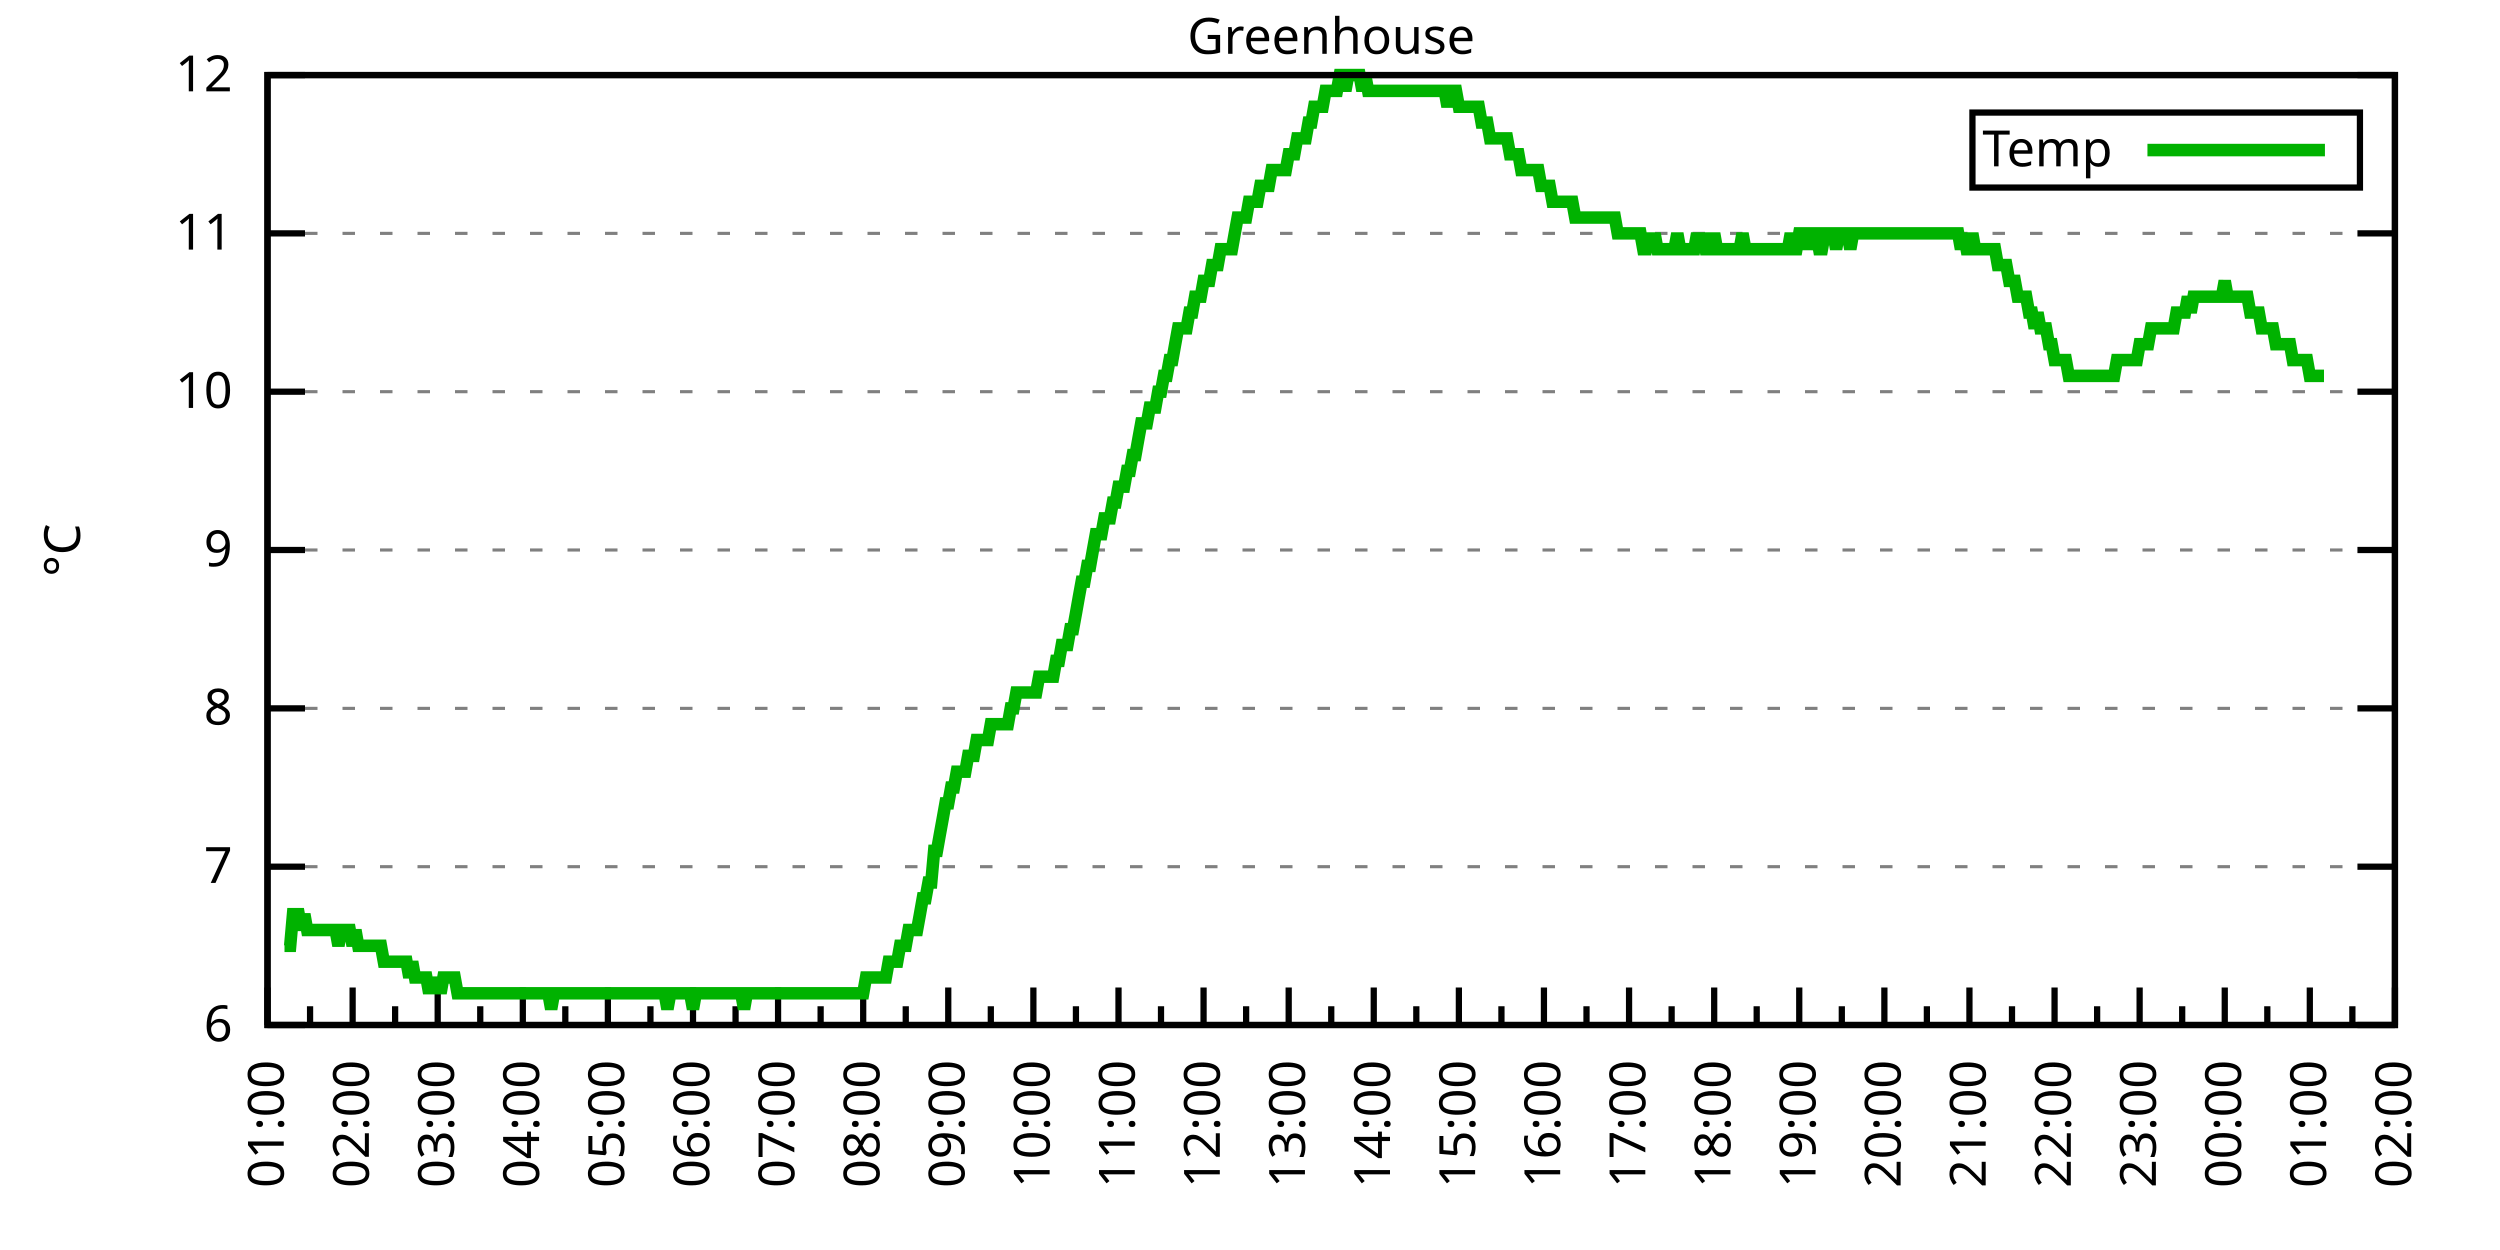
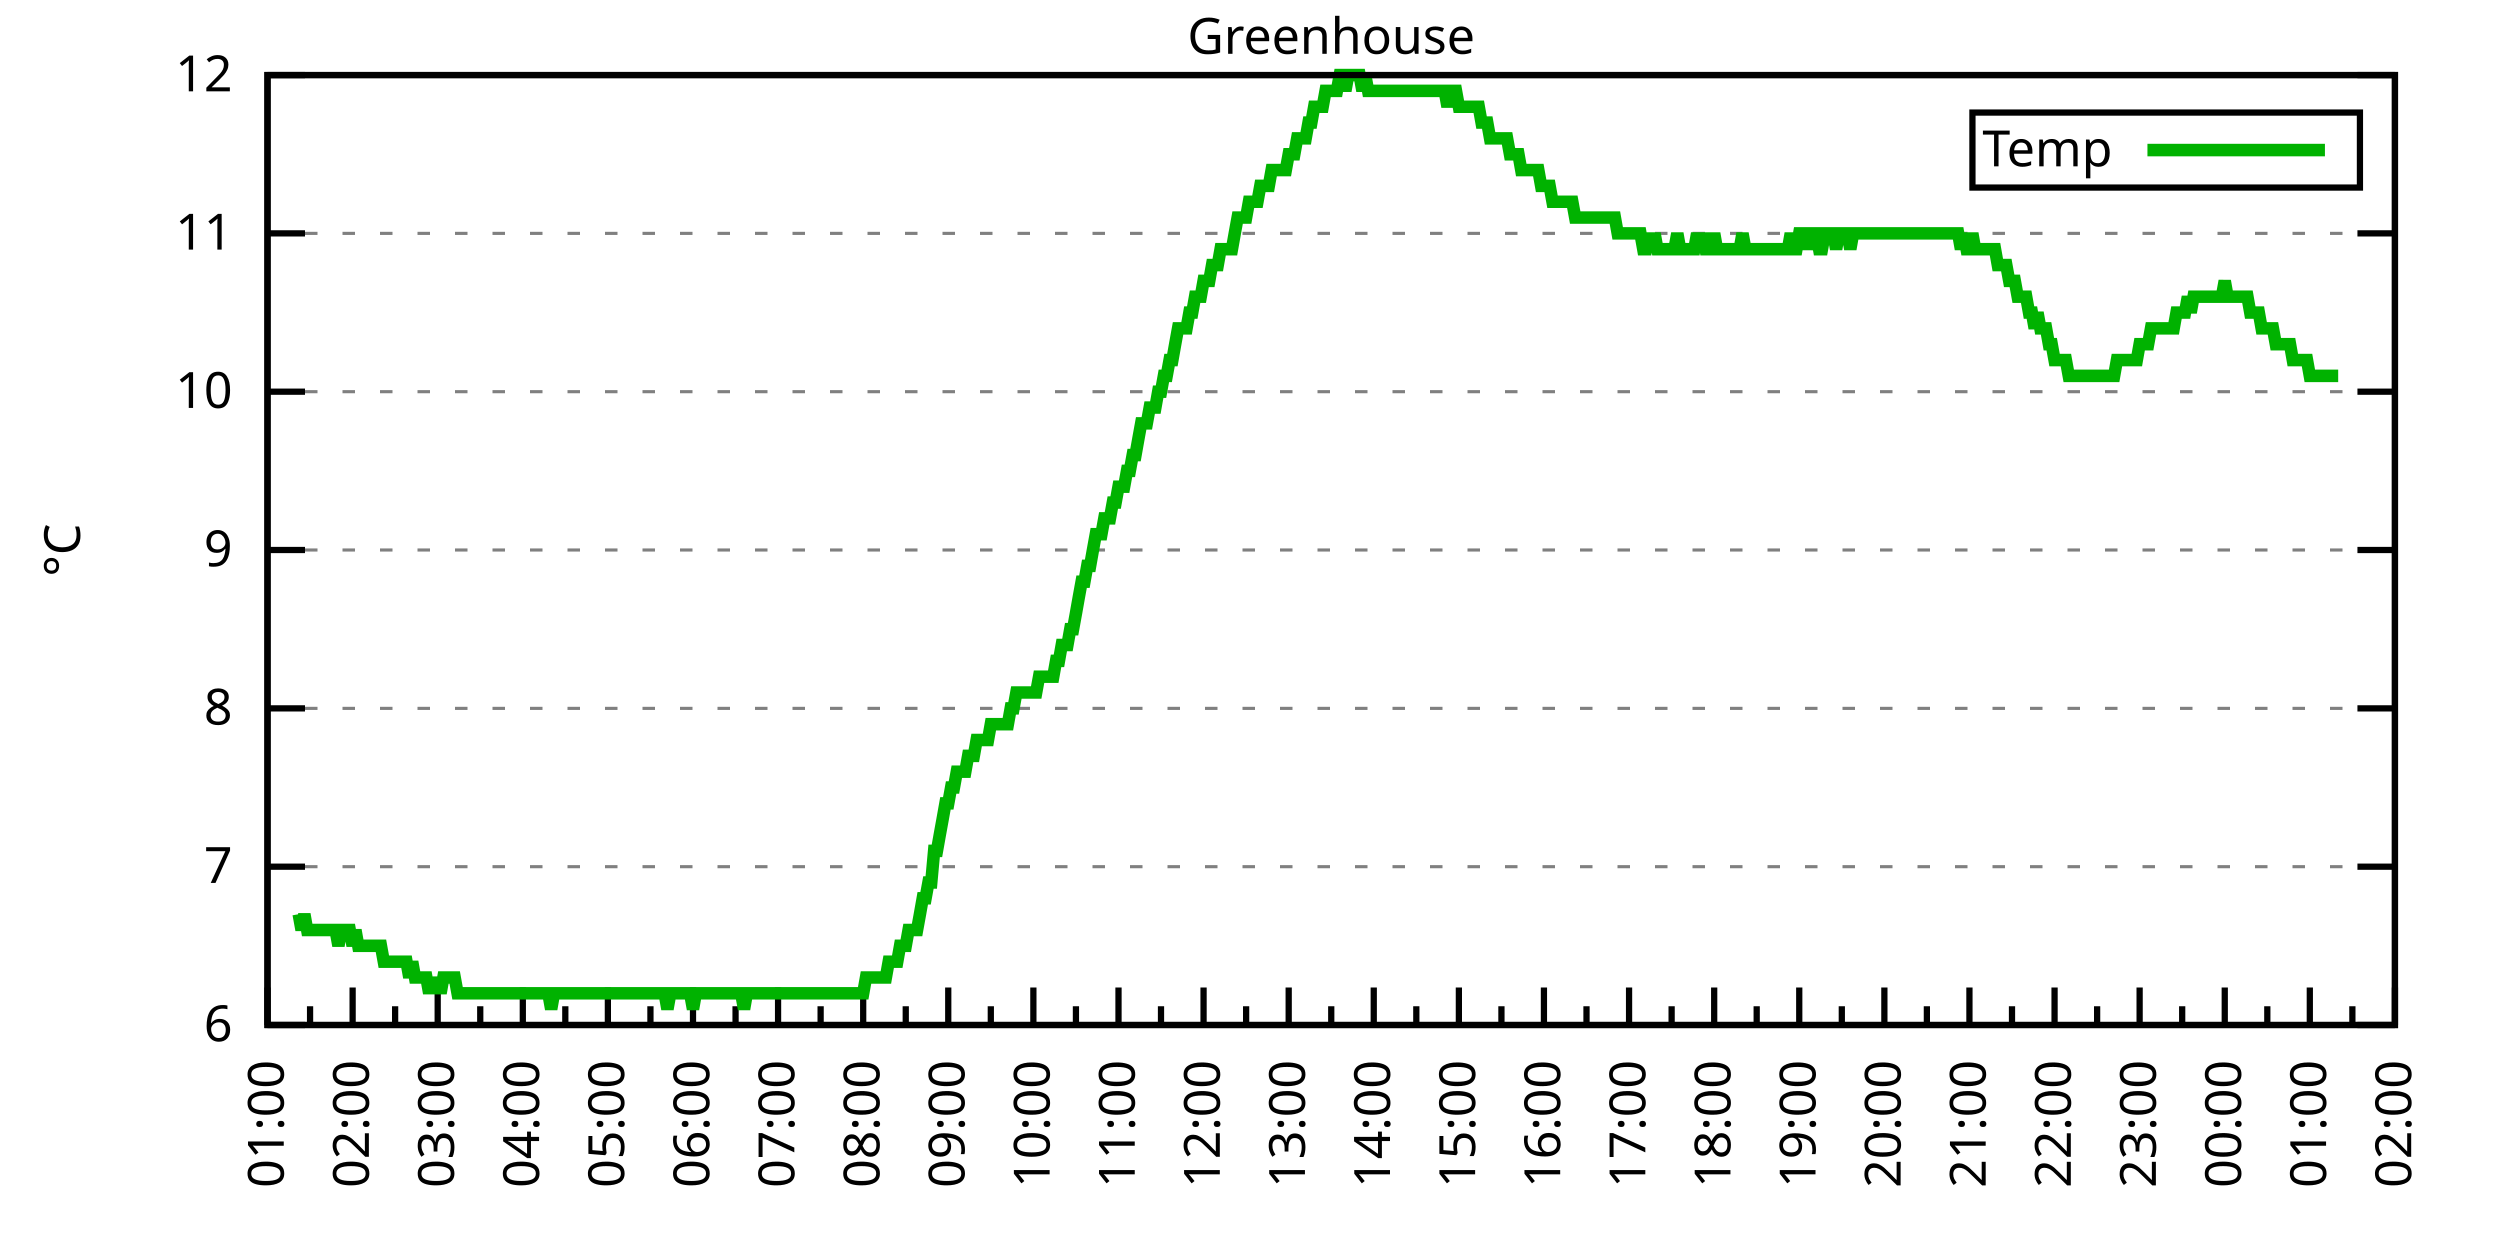
<svg xmlns="http://www.w3.org/2000/svg" xmlns:xlink="http://www.w3.org/1999/xlink" width="400" height="200" viewBox="0 0 400 200">
  <g id="gnuplot_canvas">
    <rect x="0" y="0" width="400" height="200" fill="none" />
    <defs>
      <circle id="gpDot" r="0.5" stroke-width="0.5" stroke="currentColor" />
      <path id="gpPt0" stroke-width="0.333" stroke="currentColor" d="M-1,0 h2 M0,-1 v2" />
      <path id="gpPt1" stroke-width="0.333" stroke="currentColor" d="M-1,-1 L1,1 M1,-1 L-1,1" />
      <path id="gpPt2" stroke-width="0.333" stroke="currentColor" d="M-1,0 L1,0 M0,-1 L0,1 M-1,-1 L1,1 M-1,1 L1,-1" />
      <rect id="gpPt3" stroke-width="0.333" stroke="currentColor" x="-1" y="-1" width="2" height="2" />
      <rect id="gpPt4" stroke-width="0.333" stroke="currentColor" fill="currentColor" x="-1" y="-1" width="2" height="2" />
      <circle id="gpPt5" stroke-width="0.333" stroke="currentColor" cx="0" cy="0" r="1" />
      <use xlink:href="#gpPt5" id="gpPt6" fill="currentColor" stroke="none" />
      <path id="gpPt7" stroke-width="0.333" stroke="currentColor" d="M0,-1.33 L-1.33,0.67 L1.33,0.67 z" />
      <use xlink:href="#gpPt7" id="gpPt8" fill="currentColor" stroke="none" />
      <use xlink:href="#gpPt7" id="gpPt9" stroke="currentColor" transform="rotate(180)" />
      <use xlink:href="#gpPt9" id="gpPt10" fill="currentColor" stroke="none" />
      <use xlink:href="#gpPt3" id="gpPt11" stroke="currentColor" transform="rotate(45)" />
      <use xlink:href="#gpPt11" id="gpPt12" fill="currentColor" stroke="none" />
      <path id="gpPt13" stroke-width="0.333" stroke="currentColor" d="M0,1.330 L1.265,0.411 L0.782,-1.067 L-0.782,-1.076 L-1.265,0.411 z" />
      <use xlink:href="#gpPt13" id="gpPt14" fill="currentColor" stroke="none" />
      <filter id="textbox" filterUnits="objectBoundingBox" x="0" y="0" height="1" width="1">
        <feFlood flood-color="white" flood-opacity="1" result="bgnd" />
        <feComposite in="SourceGraphic" in2="bgnd" operator="atop" />
      </filter>
      <filter id="greybox" filterUnits="objectBoundingBox" x="0" y="0" height="1" width="1">
        <feFlood flood-color="lightgrey" flood-opacity="1" result="grey" />
        <feComposite in="SourceGraphic" in2="grey" operator="atop" />
      </filter>
    </defs>
    <g fill="none" color="white" stroke="currentColor" stroke-width="1.00" stroke-linecap="butt" stroke-linejoin="miter">
</g>
    <g fill="none" color="black" stroke="currentColor" stroke-width="1.00" stroke-linecap="butt" stroke-linejoin="miter">
      <g stroke="none" shape-rendering="crispEdges">
        <polygon fill="rgb(255, 255, 255)" points="42.80,164.00 383.18,164.00 383.18,12.02 42.80,12.02 " />
      </g>
    </g>
    <g fill="none" color="black" stroke="currentColor" stroke-width="1.00" stroke-linecap="butt" stroke-linejoin="miter">
</g>
    <g fill="none" color="black" stroke="black" stroke-width="0.50" stroke-linecap="butt" stroke-linejoin="miter">
</g>
    <g fill="none" color="gray" stroke="currentColor" stroke-width="0.50" stroke-linecap="butt" stroke-linejoin="miter">
      <path stroke="gray" stroke-dasharray="2,4" class="gridline" d="M42.80,164.00 L383.19,164.00  " />
    </g>
    <g fill="none" color="gray" stroke="gray" stroke-width="1.00" stroke-linecap="butt" stroke-linejoin="miter">
</g>
    <g fill="none" color="black" stroke="currentColor" stroke-width="1.00" stroke-linecap="butt" stroke-linejoin="miter">
      <path stroke="black" d="M42.80,164.00 L48.80,164.00 M383.19,164.00 L377.19,164.00  " />
      <g transform="translate(37.20,166.60)" stroke="none" fill="black" font-family="Sans" font-size="8.00" text-anchor="end">
        <text>
          <tspan font-family="Sans"> 6</tspan>
        </text>
      </g>
    </g>
    <g fill="none" color="black" stroke="currentColor" stroke-width="1.00" stroke-linecap="butt" stroke-linejoin="miter">
</g>
    <g fill="none" color="black" stroke="black" stroke-width="0.50" stroke-linecap="butt" stroke-linejoin="miter">
</g>
    <g fill="none" color="gray" stroke="currentColor" stroke-width="0.50" stroke-linecap="butt" stroke-linejoin="miter">
      <path stroke="gray" stroke-dasharray="2,4" class="gridline" d="M42.80,138.67 L383.19,138.67  " />
    </g>
    <g fill="none" color="gray" stroke="gray" stroke-width="1.00" stroke-linecap="butt" stroke-linejoin="miter">
</g>
    <g fill="none" color="black" stroke="currentColor" stroke-width="1.00" stroke-linecap="butt" stroke-linejoin="miter">
      <path stroke="black" d="M42.80,138.67 L48.80,138.67 M383.19,138.67 L377.19,138.67  " />
      <g transform="translate(37.20,141.27)" stroke="none" fill="black" font-family="Sans" font-size="8.00" text-anchor="end">
        <text>
          <tspan font-family="Sans"> 7</tspan>
        </text>
      </g>
    </g>
    <g fill="none" color="black" stroke="currentColor" stroke-width="1.00" stroke-linecap="butt" stroke-linejoin="miter">
</g>
    <g fill="none" color="black" stroke="black" stroke-width="0.50" stroke-linecap="butt" stroke-linejoin="miter">
</g>
    <g fill="none" color="gray" stroke="currentColor" stroke-width="0.50" stroke-linecap="butt" stroke-linejoin="miter">
      <path stroke="gray" stroke-dasharray="2,4" class="gridline" d="M42.80,113.34 L383.19,113.34  " />
    </g>
    <g fill="none" color="gray" stroke="gray" stroke-width="1.00" stroke-linecap="butt" stroke-linejoin="miter">
</g>
    <g fill="none" color="black" stroke="currentColor" stroke-width="1.00" stroke-linecap="butt" stroke-linejoin="miter">
      <path stroke="black" d="M42.80,113.34 L48.80,113.34 M383.19,113.34 L377.19,113.34  " />
      <g transform="translate(37.20,115.94)" stroke="none" fill="black" font-family="Sans" font-size="8.00" text-anchor="end">
        <text>
          <tspan font-family="Sans"> 8</tspan>
        </text>
      </g>
    </g>
    <g fill="none" color="black" stroke="currentColor" stroke-width="1.00" stroke-linecap="butt" stroke-linejoin="miter">
</g>
    <g fill="none" color="black" stroke="black" stroke-width="0.50" stroke-linecap="butt" stroke-linejoin="miter">
</g>
    <g fill="none" color="gray" stroke="currentColor" stroke-width="0.50" stroke-linecap="butt" stroke-linejoin="miter">
      <path stroke="gray" stroke-dasharray="2,4" class="gridline" d="M42.80,88.00 L383.19,88.00  " />
    </g>
    <g fill="none" color="gray" stroke="gray" stroke-width="1.00" stroke-linecap="butt" stroke-linejoin="miter">
</g>
    <g fill="none" color="black" stroke="currentColor" stroke-width="1.00" stroke-linecap="butt" stroke-linejoin="miter">
      <path stroke="black" d="M42.80,88.00 L48.80,88.00 M383.19,88.00 L377.19,88.00  " />
      <g transform="translate(37.20,90.60)" stroke="none" fill="black" font-family="Sans" font-size="8.00" text-anchor="end">
        <text>
          <tspan font-family="Sans"> 9</tspan>
        </text>
      </g>
    </g>
    <g fill="none" color="black" stroke="currentColor" stroke-width="1.00" stroke-linecap="butt" stroke-linejoin="miter">
</g>
    <g fill="none" color="black" stroke="black" stroke-width="0.50" stroke-linecap="butt" stroke-linejoin="miter">
</g>
    <g fill="none" color="gray" stroke="currentColor" stroke-width="0.50" stroke-linecap="butt" stroke-linejoin="miter">
      <path stroke="gray" stroke-dasharray="2,4" class="gridline" d="M42.80,62.67 L383.19,62.67  " />
    </g>
    <g fill="none" color="gray" stroke="gray" stroke-width="1.00" stroke-linecap="butt" stroke-linejoin="miter">
</g>
    <g fill="none" color="black" stroke="currentColor" stroke-width="1.00" stroke-linecap="butt" stroke-linejoin="miter">
      <path stroke="black" d="M42.80,62.67 L48.80,62.67 M383.19,62.67 L377.19,62.67  " />
      <g transform="translate(37.20,65.27)" stroke="none" fill="black" font-family="Sans" font-size="8.00" text-anchor="end">
        <text>
          <tspan font-family="Sans"> 10</tspan>
        </text>
      </g>
    </g>
    <g fill="none" color="black" stroke="currentColor" stroke-width="1.00" stroke-linecap="butt" stroke-linejoin="miter">
</g>
    <g fill="none" color="black" stroke="black" stroke-width="0.50" stroke-linecap="butt" stroke-linejoin="miter">
</g>
    <g fill="none" color="gray" stroke="currentColor" stroke-width="0.50" stroke-linecap="butt" stroke-linejoin="miter">
      <path stroke="gray" stroke-dasharray="2,4" class="gridline" d="M42.80,37.34 L383.19,37.34  " />
    </g>
    <g fill="none" color="gray" stroke="gray" stroke-width="1.00" stroke-linecap="butt" stroke-linejoin="miter">
</g>
    <g fill="none" color="black" stroke="currentColor" stroke-width="1.00" stroke-linecap="butt" stroke-linejoin="miter">
      <path stroke="black" d="M42.80,37.34 L48.80,37.34 M383.19,37.34 L377.19,37.34  " />
      <g transform="translate(37.20,39.94)" stroke="none" fill="black" font-family="Sans" font-size="8.00" text-anchor="end">
        <text>
          <tspan font-family="Sans"> 11</tspan>
        </text>
      </g>
    </g>
    <g fill="none" color="black" stroke="currentColor" stroke-width="1.00" stroke-linecap="butt" stroke-linejoin="miter">
</g>
    <g fill="none" color="black" stroke="black" stroke-width="0.50" stroke-linecap="butt" stroke-linejoin="miter">
</g>
    <g fill="none" color="gray" stroke="currentColor" stroke-width="0.50" stroke-linecap="butt" stroke-linejoin="miter">
      <path stroke="gray" stroke-dasharray="2,4" class="gridline" d="M42.80,12.01 L383.19,12.01  " />
    </g>
    <g fill="none" color="gray" stroke="gray" stroke-width="1.00" stroke-linecap="butt" stroke-linejoin="miter">
</g>
    <g fill="none" color="black" stroke="currentColor" stroke-width="1.00" stroke-linecap="butt" stroke-linejoin="miter">
      <path stroke="black" d="M42.80,12.01 L48.80,12.01 M383.19,12.01 L377.19,12.01  " />
      <g transform="translate(37.20,14.61)" stroke="none" fill="black" font-family="Sans" font-size="8.00" text-anchor="end">
        <text>
          <tspan font-family="Sans"> 12</tspan>
        </text>
      </g>
    </g>
    <g fill="none" color="black" stroke="currentColor" stroke-width="1.00" stroke-linecap="butt" stroke-linejoin="miter">
      <path stroke="black" d="M42.80,164.00 L42.80,158.00  " />
      <g transform="translate(45.40,169.60) rotate(270)" stroke="none" fill="black" font-family="Sans" font-size="8.00" text-anchor="end">
        <text>
          <tspan font-family="Sans">01:00</tspan>
        </text>
      </g>
    </g>
    <g fill="none" color="black" stroke="currentColor" stroke-width="1.00" stroke-linecap="butt" stroke-linejoin="miter">
      <path stroke="black" d="M49.61,164.00 L49.61,161.00 M56.42,164.00 L56.42,158.00  " />
      <g transform="translate(59.02,169.60) rotate(270)" stroke="none" fill="black" font-family="Sans" font-size="8.00" text-anchor="end">
        <text>
          <tspan font-family="Sans">02:00</tspan>
        </text>
      </g>
    </g>
    <g fill="none" color="black" stroke="currentColor" stroke-width="1.00" stroke-linecap="butt" stroke-linejoin="miter">
      <path stroke="black" d="M63.22,164.00 L63.22,161.00 M70.03,164.00 L70.03,158.00  " />
      <g transform="translate(72.63,169.60) rotate(270)" stroke="none" fill="black" font-family="Sans" font-size="8.00" text-anchor="end">
        <text>
          <tspan font-family="Sans">03:00</tspan>
        </text>
      </g>
    </g>
    <g fill="none" color="black" stroke="currentColor" stroke-width="1.00" stroke-linecap="butt" stroke-linejoin="miter">
      <path stroke="black" d="M76.84,164.00 L76.84,161.00 M83.65,164.00 L83.65,158.00  " />
      <g transform="translate(86.25,169.60) rotate(270)" stroke="none" fill="black" font-family="Sans" font-size="8.00" text-anchor="end">
        <text>
          <tspan font-family="Sans">04:00</tspan>
        </text>
      </g>
    </g>
    <g fill="none" color="black" stroke="currentColor" stroke-width="1.00" stroke-linecap="butt" stroke-linejoin="miter">
      <path stroke="black" d="M90.45,164.00 L90.45,161.00 M97.26,164.00 L97.26,158.00  " />
      <g transform="translate(99.86,169.60) rotate(270)" stroke="none" fill="black" font-family="Sans" font-size="8.00" text-anchor="end">
        <text>
          <tspan font-family="Sans">05:00</tspan>
        </text>
      </g>
    </g>
    <g fill="none" color="black" stroke="currentColor" stroke-width="1.00" stroke-linecap="butt" stroke-linejoin="miter">
      <path stroke="black" d="M104.07,164.00 L104.07,161.00 M110.88,164.00 L110.88,158.00  " />
      <g transform="translate(113.48,169.60) rotate(270)" stroke="none" fill="black" font-family="Sans" font-size="8.00" text-anchor="end">
        <text>
          <tspan font-family="Sans">06:00</tspan>
        </text>
      </g>
    </g>
    <g fill="none" color="black" stroke="currentColor" stroke-width="1.00" stroke-linecap="butt" stroke-linejoin="miter">
      <path stroke="black" d="M117.69,164.00 L117.69,161.00 M124.49,164.00 L124.49,158.00  " />
      <g transform="translate(127.09,169.60) rotate(270)" stroke="none" fill="black" font-family="Sans" font-size="8.00" text-anchor="end">
        <text>
          <tspan font-family="Sans">07:00</tspan>
        </text>
      </g>
    </g>
    <g fill="none" color="black" stroke="currentColor" stroke-width="1.00" stroke-linecap="butt" stroke-linejoin="miter">
      <path stroke="black" d="M131.30,164.00 L131.30,161.00 M138.11,164.00 L138.11,158.00  " />
      <g transform="translate(140.71,169.60) rotate(270)" stroke="none" fill="black" font-family="Sans" font-size="8.00" text-anchor="end">
        <text>
          <tspan font-family="Sans">08:00</tspan>
        </text>
      </g>
    </g>
    <g fill="none" color="black" stroke="currentColor" stroke-width="1.00" stroke-linecap="butt" stroke-linejoin="miter">
      <path stroke="black" d="M144.92,164.00 L144.92,161.00 M151.72,164.00 L151.72,158.00  " />
      <g transform="translate(154.32,169.60) rotate(270)" stroke="none" fill="black" font-family="Sans" font-size="8.00" text-anchor="end">
        <text>
          <tspan font-family="Sans">09:00</tspan>
        </text>
      </g>
    </g>
    <g fill="none" color="black" stroke="currentColor" stroke-width="1.00" stroke-linecap="butt" stroke-linejoin="miter">
      <path stroke="black" d="M158.53,164.00 L158.53,161.00 M165.34,164.00 L165.34,158.00  " />
      <g transform="translate(167.94,169.60) rotate(270)" stroke="none" fill="black" font-family="Sans" font-size="8.00" text-anchor="end">
        <text>
          <tspan font-family="Sans">10:00</tspan>
        </text>
      </g>
    </g>
    <g fill="none" color="black" stroke="currentColor" stroke-width="1.00" stroke-linecap="butt" stroke-linejoin="miter">
      <path stroke="black" d="M172.15,164.00 L172.15,161.00 M178.96,164.00 L178.96,158.00  " />
      <g transform="translate(181.56,169.60) rotate(270)" stroke="none" fill="black" font-family="Sans" font-size="8.00" text-anchor="end">
        <text>
          <tspan font-family="Sans">11:00</tspan>
        </text>
      </g>
    </g>
    <g fill="none" color="black" stroke="currentColor" stroke-width="1.00" stroke-linecap="butt" stroke-linejoin="miter">
      <path stroke="black" d="M185.76,164.00 L185.76,161.00 M192.57,164.00 L192.57,158.00  " />
      <g transform="translate(195.17,169.60) rotate(270)" stroke="none" fill="black" font-family="Sans" font-size="8.00" text-anchor="end">
        <text>
          <tspan font-family="Sans">12:00</tspan>
        </text>
      </g>
    </g>
    <g fill="none" color="black" stroke="currentColor" stroke-width="1.00" stroke-linecap="butt" stroke-linejoin="miter">
      <path stroke="black" d="M199.38,164.00 L199.38,161.00 M206.19,164.00 L206.19,158.00  " />
      <g transform="translate(208.79,169.60) rotate(270)" stroke="none" fill="black" font-family="Sans" font-size="8.00" text-anchor="end">
        <text>
          <tspan font-family="Sans">13:00</tspan>
        </text>
      </g>
    </g>
    <g fill="none" color="black" stroke="currentColor" stroke-width="1.00" stroke-linecap="butt" stroke-linejoin="miter">
      <path stroke="black" d="M213.00,164.00 L213.00,161.00 M219.80,164.00 L219.80,158.00  " />
      <g transform="translate(222.40,169.60) rotate(270)" stroke="none" fill="black" font-family="Sans" font-size="8.00" text-anchor="end">
        <text>
          <tspan font-family="Sans">14:00</tspan>
        </text>
      </g>
    </g>
    <g fill="none" color="black" stroke="currentColor" stroke-width="1.00" stroke-linecap="butt" stroke-linejoin="miter">
      <path stroke="black" d="M226.61,164.00 L226.61,161.00 M233.42,164.00 L233.42,158.00  " />
      <g transform="translate(236.02,169.60) rotate(270)" stroke="none" fill="black" font-family="Sans" font-size="8.00" text-anchor="end">
        <text>
          <tspan font-family="Sans">15:00</tspan>
        </text>
      </g>
    </g>
    <g fill="none" color="black" stroke="currentColor" stroke-width="1.00" stroke-linecap="butt" stroke-linejoin="miter">
      <path stroke="black" d="M240.23,164.00 L240.23,161.00 M247.03,164.00 L247.03,158.00  " />
      <g transform="translate(249.63,169.60) rotate(270)" stroke="none" fill="black" font-family="Sans" font-size="8.00" text-anchor="end">
        <text>
          <tspan font-family="Sans">16:00</tspan>
        </text>
      </g>
    </g>
    <g fill="none" color="black" stroke="currentColor" stroke-width="1.00" stroke-linecap="butt" stroke-linejoin="miter">
      <path stroke="black" d="M253.84,164.00 L253.84,161.00 M260.65,164.00 L260.65,158.00  " />
      <g transform="translate(263.25,169.60) rotate(270)" stroke="none" fill="black" font-family="Sans" font-size="8.00" text-anchor="end">
        <text>
          <tspan font-family="Sans">17:00</tspan>
        </text>
      </g>
    </g>
    <g fill="none" color="black" stroke="currentColor" stroke-width="1.00" stroke-linecap="butt" stroke-linejoin="miter">
      <path stroke="black" d="M267.46,164.00 L267.46,161.00 M274.27,164.00 L274.27,158.00  " />
      <g transform="translate(276.87,169.60) rotate(270)" stroke="none" fill="black" font-family="Sans" font-size="8.00" text-anchor="end">
        <text>
          <tspan font-family="Sans">18:00</tspan>
        </text>
      </g>
    </g>
    <g fill="none" color="black" stroke="currentColor" stroke-width="1.00" stroke-linecap="butt" stroke-linejoin="miter">
      <path stroke="black" d="M281.07,164.00 L281.07,161.00 M287.88,164.00 L287.88,158.00  " />
      <g transform="translate(290.48,169.60) rotate(270)" stroke="none" fill="black" font-family="Sans" font-size="8.00" text-anchor="end">
        <text>
          <tspan font-family="Sans">19:00</tspan>
        </text>
      </g>
    </g>
    <g fill="none" color="black" stroke="currentColor" stroke-width="1.00" stroke-linecap="butt" stroke-linejoin="miter">
      <path stroke="black" d="M294.69,164.00 L294.69,161.00 M301.50,164.00 L301.50,158.00  " />
      <g transform="translate(304.10,169.60) rotate(270)" stroke="none" fill="black" font-family="Sans" font-size="8.00" text-anchor="end">
        <text>
          <tspan font-family="Sans">20:00</tspan>
        </text>
      </g>
    </g>
    <g fill="none" color="black" stroke="currentColor" stroke-width="1.00" stroke-linecap="butt" stroke-linejoin="miter">
      <path stroke="black" d="M308.30,164.00 L308.30,161.00 M315.11,164.00 L315.11,158.00  " />
      <g transform="translate(317.71,169.60) rotate(270)" stroke="none" fill="black" font-family="Sans" font-size="8.00" text-anchor="end">
        <text>
          <tspan font-family="Sans">21:00</tspan>
        </text>
      </g>
    </g>
    <g fill="none" color="black" stroke="currentColor" stroke-width="1.00" stroke-linecap="butt" stroke-linejoin="miter">
      <path stroke="black" d="M321.92,164.00 L321.92,161.00 M328.73,164.00 L328.73,158.00  " />
      <g transform="translate(331.33,169.60) rotate(270)" stroke="none" fill="black" font-family="Sans" font-size="8.00" text-anchor="end">
        <text>
          <tspan font-family="Sans">22:00</tspan>
        </text>
      </g>
    </g>
    <g fill="none" color="black" stroke="currentColor" stroke-width="1.00" stroke-linecap="butt" stroke-linejoin="miter">
      <path stroke="black" d="M335.54,164.00 L335.54,161.00 M342.34,164.00 L342.34,158.00  " />
      <g transform="translate(344.94,169.60) rotate(270)" stroke="none" fill="black" font-family="Sans" font-size="8.00" text-anchor="end">
        <text>
          <tspan font-family="Sans">23:00</tspan>
        </text>
      </g>
    </g>
    <g fill="none" color="black" stroke="currentColor" stroke-width="1.00" stroke-linecap="butt" stroke-linejoin="miter">
      <path stroke="black" d="M349.15,164.00 L349.15,161.00 M355.96,164.00 L355.96,158.00  " />
      <g transform="translate(358.56,169.60) rotate(270)" stroke="none" fill="black" font-family="Sans" font-size="8.00" text-anchor="end">
        <text>
          <tspan font-family="Sans">00:00</tspan>
        </text>
      </g>
    </g>
    <g fill="none" color="black" stroke="currentColor" stroke-width="1.00" stroke-linecap="butt" stroke-linejoin="miter">
      <path stroke="black" d="M362.77,164.00 L362.77,161.00 M369.57,164.00 L369.57,158.00  " />
      <g transform="translate(372.17,169.60) rotate(270)" stroke="none" fill="black" font-family="Sans" font-size="8.00" text-anchor="end">
        <text>
          <tspan font-family="Sans">01:00</tspan>
        </text>
      </g>
    </g>
    <g fill="none" color="black" stroke="currentColor" stroke-width="1.00" stroke-linecap="butt" stroke-linejoin="miter">
      <path stroke="black" d="M376.38,164.00 L376.38,161.00 M383.19,164.00 L383.19,158.00  " />
      <g transform="translate(385.79,169.60) rotate(270)" stroke="none" fill="black" font-family="Sans" font-size="8.00" text-anchor="end">
        <text>
          <tspan font-family="Sans">02:00</tspan>
        </text>
      </g>
    </g>
    <g fill="none" color="black" stroke="currentColor" stroke-width="1.00" stroke-linecap="butt" stroke-linejoin="miter">
</g>
    <g fill="none" color="black" stroke="currentColor" stroke-width="1.00" stroke-linecap="butt" stroke-linejoin="miter">
      <path stroke="black" d="M42.80,12.01 L42.80,164.00 L383.19,164.00 L383.19,12.01 L42.80,12.01 Z  " />
    </g>
    <g fill="none" color="black" stroke="currentColor" stroke-width="1.00" stroke-linecap="butt" stroke-linejoin="miter">
      <g transform="translate(12.80,88.01) rotate(270)" stroke="none" fill="black" font-family="Sans" font-size="8.00" text-anchor="middle">
        <text>
          <tspan font-family="Sans">°C</tspan>
        </text>
      </g>
    </g>
    <g fill="none" color="black" stroke="currentColor" stroke-width="1.00" stroke-linecap="butt" stroke-linejoin="miter">
</g>
    <g fill="none" color="black" stroke="currentColor" stroke-width="1.00" stroke-linecap="butt" stroke-linejoin="miter">
      <path stroke="black" d="M315.59,30.01 L315.59,18.01 L377.59,18.01 L377.59,30.01 L315.59,30.01 Z  " />
    </g>
    <g id="Greenhouse_plot_1">
      <g fill="none" color="white" stroke="black" stroke-width="2.00" stroke-linecap="butt" stroke-linejoin="miter">
</g>
      <g fill="none" color="black" stroke="currentColor" stroke-width="2.00" stroke-linecap="butt" stroke-linejoin="miter">
        <g transform="translate(337.99,26.61)" stroke="none" fill="black" font-family="Sans" font-size="8.00" text-anchor="end">
          <text>
            <tspan font-family="Sans">Temp</tspan>
          </text>
        </g>
      </g>
      <g fill="none" color="black" stroke="currentColor" stroke-width="2.00" stroke-linecap="butt" stroke-linejoin="miter">
-         <path stroke="rgb(  0, 178,   0)" d="M343.59,24.01 L371.99,24.01 M45.52,151.33 L45.98,151.33 L46.43,151.33 L46.88,146.27 L47.34,146.27 L47.79,146.27   L48.25,148.80 L48.70,146.27 L49.15,148.80 L49.61,148.80 L50.06,148.80 L50.52,148.80 L50.97,148.80 L51.42,148.80   L51.88,148.80 L52.33,148.80 L52.78,148.80 L53.24,148.80 L53.69,148.80 L54.15,151.33 L54.60,148.80 L55.05,148.80   L55.51,148.80 L55.96,148.80 L56.42,151.33 L56.87,148.80 L57.32,151.33 L57.78,151.33 L58.23,151.33 L58.68,151.33   L59.14,151.33 L59.59,151.33 L60.05,151.33 L60.50,151.33 L60.95,151.33 L61.41,153.87 L61.86,153.87 L62.32,153.87   L62.77,153.87 L63.22,153.87 L63.68,153.87 L64.13,153.87 L64.58,153.87 L65.04,153.87 L65.49,156.40 L65.95,153.87   L66.40,156.40 L66.85,156.40 L67.31,156.40 L67.76,156.40 L68.22,156.40 L68.67,158.93 L69.12,156.40 L69.58,158.93   L70.03,156.40 L70.49,158.93 L70.94,156.40 L71.39,156.40 L71.85,156.40 L72.30,156.40 L72.75,156.40 L73.21,158.93   L73.66,158.93 L74.12,158.93 L74.57,158.93 L75.02,158.93 L75.48,158.93 L75.93,158.93 L76.39,158.93 L76.84,158.93   L77.29,158.93 L77.75,158.93 L78.20,158.93 L78.65,158.93 L79.11,158.93 L79.56,158.93 L80.02,158.93 L80.47,158.93   L80.92,158.93 L81.38,158.93 L81.83,158.93 L82.29,158.93 L82.74,158.93 L83.19,158.93 L83.65,158.93 L84.10,158.93   L84.55,158.93 L85.01,158.93 L85.46,158.93 L85.92,158.93 L86.37,158.93 L86.82,158.93 L87.28,158.93 L87.73,158.93   L88.19,161.47 L88.64,158.93 L89.09,158.93 L89.55,158.93 L90.00,158.93 L90.45,158.93 L90.91,158.93 L91.36,158.93   L91.82,158.93 L92.27,158.93 L92.72,158.93 L93.18,158.93 L93.63,158.93 L94.09,158.93 L94.54,158.93 L94.99,158.93   L95.45,158.93 L95.90,158.93 L96.35,158.93 L96.81,158.93 L97.26,158.93 L97.72,158.93 L98.17,158.93 L98.62,158.93   L99.08,158.93 L99.53,158.93 L99.99,158.93 L100.44,158.93 L100.89,158.93 L101.35,158.93 L101.80,158.93 L102.25,158.93   L102.71,158.93 L103.16,158.93 L103.62,158.93 L104.07,158.93 L104.52,158.93 L104.98,158.93 L105.43,158.93 L105.89,158.93   L106.34,158.93 L106.79,161.47 L107.25,158.93 L107.70,158.93 L108.15,158.93 L108.61,158.93 L109.06,158.93 L109.52,158.93   L109.97,158.93 L110.42,158.93 L110.88,161.47 L111.33,158.93 L111.79,158.93 L112.24,158.93 L112.69,158.93 L113.15,158.93   L113.60,158.93 L114.05,158.93 L114.51,158.93 L114.96,158.93 L115.42,158.93 L115.87,158.93 L116.32,158.93 L116.78,158.93   L117.23,158.93 L117.69,158.93 L118.14,158.93 L118.59,158.93 L119.05,161.47 L119.50,158.93 L119.96,158.93 L120.41,158.93   L120.86,158.93 L121.32,158.93 L121.77,158.93 L122.22,158.93 L122.68,158.93 L123.13,158.93 L123.59,158.93 L124.04,158.93   L124.49,158.93 L124.95,158.93 L125.40,158.93 L125.86,158.93 L126.31,158.93 L126.76,158.93 L127.22,158.93 L127.67,158.93   L128.12,158.93 L128.58,158.93 L129.03,158.93 L129.49,158.93 L129.94,158.93 L130.39,158.93 L130.85,158.93 L131.30,158.93   L131.76,158.93 L132.21,158.93 L132.66,158.93 L133.12,158.93 L133.57,158.93 L134.02,158.93 L134.48,158.93 L134.93,158.93   L135.39,158.93 L135.84,158.93 L136.29,158.93 L136.75,158.93 L137.20,158.93 L137.66,158.93 L138.11,158.93 L138.56,156.40   L139.02,156.40 L139.47,156.40 L139.92,156.40 L140.38,156.40 L140.83,156.40 L141.29,156.40 L141.74,156.40 L142.19,153.87   L142.65,153.87 L143.10,153.87 L143.56,153.87 L144.01,151.33 L144.46,151.33 L144.92,151.33 L145.37,148.80 L145.82,148.80   L146.28,148.80 L146.73,148.80 L147.19,146.27 L147.64,143.73 L148.09,143.73 L148.55,141.20 L149.00,141.20 L149.46,136.14   L149.91,136.14 L150.36,133.60 L150.82,131.07 L151.27,128.54 L151.72,128.54 L152.18,126.00 L152.63,126.00 L153.09,123.47   L153.54,123.47 L153.99,123.47 L154.45,123.47 L154.90,120.94 L155.36,120.94 L155.81,120.94 L156.26,118.40 L156.72,118.40   L157.17,118.40 L157.62,118.40 L158.08,118.40 L158.53,115.87 L158.99,115.87 L159.44,115.87 L159.89,115.87 L160.35,115.87   L160.80,115.87 L161.26,115.87 L161.71,113.34 L162.16,113.34 L162.62,110.80 L163.07,110.80 L163.52,110.80 L163.98,110.80   L164.43,110.80 L164.89,110.80 L165.34,110.80 L165.79,110.80 L166.25,108.27 L166.70,108.27 L167.16,108.27 L167.61,108.27   L168.06,108.27 L168.52,108.27 L168.97,105.74 L169.43,105.74 L169.88,103.20 L170.33,103.20 L170.79,103.20 L171.24,100.67   L171.69,100.67 L172.15,98.14 L172.60,95.60 L173.06,93.07 L173.51,93.07 L173.96,90.54 L174.42,90.54 L174.87,88.00   L175.33,85.47 L175.78,85.47 L176.23,85.47 L176.69,82.94 L177.14,82.94 L177.59,82.94 L178.05,80.41 L178.50,80.41   L178.96,77.87 L179.41,77.87 L179.86,77.87 L180.32,75.34 L180.77,75.34 L181.23,72.81 L181.68,72.81 L182.13,70.27   L182.59,67.74 L183.04,67.74 L183.49,67.74 L183.95,65.21 L184.40,65.21 L184.86,65.21 L185.31,62.67 L185.76,62.67   L186.22,60.14 L186.67,60.14 L187.13,57.61 L187.58,57.61 L188.03,55.07 L188.49,52.54 L188.94,52.54 L189.39,52.54   L189.85,52.54 L190.30,50.01 L190.76,50.01 L191.21,47.47 L191.66,47.47 L192.12,47.47 L192.57,44.94 L193.03,44.94   L193.48,44.94 L193.93,42.41 L194.39,42.41 L194.84,42.41 L195.29,39.87 L195.75,39.87 L196.20,39.87 L196.66,39.87   L197.11,39.87 L197.56,37.34 L198.02,34.81 L198.47,34.81 L198.93,34.81 L199.38,34.81 L199.83,32.28 L200.29,32.28   L200.74,32.28 L201.19,32.28 L201.65,29.74 L202.10,29.74 L202.56,29.74 L203.01,29.74 L203.46,27.21 L203.92,27.21   L204.37,27.21 L204.83,27.21 L205.28,27.21 L205.73,27.21 L206.19,24.68 L206.64,24.68 L207.09,24.68 L207.55,22.14   L208.00,22.14 L208.46,22.14 L208.91,22.14 L209.36,19.61 L209.82,19.61 L210.27,17.08 L210.73,17.08 L211.18,17.08   L211.63,17.08 L212.09,14.54 L212.54,14.54 L213.00,14.54 L213.45,14.54 L213.90,14.54 L214.36,12.01 L214.81,12.01   L215.26,14.54 L215.72,12.01 L216.17,12.01 L216.63,12.01 L217.08,12.01 L217.53,12.01 L217.99,14.54 L218.44,12.01   L218.90,14.54 L219.35,14.54 L219.80,14.54 L220.26,14.54 L220.71,14.54 L221.16,14.54 L221.62,14.54 L222.07,14.54   L222.53,14.54 L222.98,14.54 L223.43,14.54 L223.89,14.54 L224.34,14.54 L224.80,14.54 L225.25,14.54 L225.70,14.54   L226.16,14.54 L226.61,14.54 L227.06,14.54 L227.52,14.54 L227.97,14.54 L228.43,14.54 L228.88,14.54 L229.33,14.54   L229.79,14.54 L230.24,14.54 L230.70,14.54 L231.15,14.54 L231.60,17.08 L232.06,14.54 L232.51,14.54 L232.96,14.54   L233.42,17.08 L233.87,17.08 L234.33,17.08 L234.78,17.08 L235.23,17.08 L235.69,17.08 L236.14,17.08 L236.60,17.08   L237.05,19.61 L237.50,19.61 L237.96,19.61 L238.41,22.14 L238.86,22.14 L239.32,22.14 L239.77,22.14 L240.23,22.14   L240.68,22.14 L241.13,22.14 L241.59,24.68 L242.04,24.68 L242.50,24.68 L242.95,24.68 L243.40,27.21 L243.86,27.21   L244.31,27.21 L244.76,27.21 L245.22,27.21 L245.67,27.21 L246.13,27.21 L246.58,29.74 L247.03,29.74 L247.49,29.74   L247.94,29.74 L248.40,32.28 L248.85,32.28 L249.30,32.28 L249.76,32.28 L250.21,32.28 L250.66,32.28 L251.12,32.28   L251.57,32.28 L252.03,34.81 L252.48,34.81 L252.93,34.81 L253.39,34.81 L253.84,34.81 L254.30,34.81 L254.75,34.81   L255.20,34.81 L255.66,34.81 L256.11,34.81 L256.56,34.81 L257.02,34.81 L257.47,34.81 L257.93,34.81 L258.38,34.81   L258.83,37.34 L259.29,37.34 L259.74,37.34 L260.20,37.34 L260.65,37.34 L261.10,37.34 L261.56,37.34 L262.01,37.34   L262.47,37.34 L262.92,39.87 L263.37,39.87 L263.83,37.34 L264.28,39.87 L264.73,37.34 L265.19,39.87 L265.64,39.87   L266.10,39.87 L266.55,39.87 L267.00,39.87 L267.46,39.87 L267.91,39.87 L268.37,37.34 L268.82,39.87 L269.27,39.87   L269.73,39.87 L270.18,39.87 L270.63,39.87 L271.09,39.87 L271.54,37.34 L272.00,39.87 L272.45,37.34 L272.90,39.87   L273.36,39.87 L273.81,39.87 L274.27,37.34 L274.72,39.87 L275.17,39.87 L275.63,39.87 L276.08,39.87 L276.53,39.87   L276.99,39.87 L277.44,39.87 L277.90,39.87 L278.35,39.87 L278.80,37.34 L279.26,39.87 L279.71,39.87 L280.17,39.87   L280.62,39.87 L281.07,39.87 L281.53,39.87 L281.98,39.87 L282.43,39.87 L282.89,39.87 L283.34,39.87 L283.80,39.87   L284.25,39.87 L284.70,39.87 L285.16,39.87 L285.61,39.87 L286.07,39.87 L286.52,37.34 L286.97,39.87 L287.43,39.87   L287.88,37.34 L288.33,37.34 L288.79,37.34 L289.24,39.87 L289.70,37.34 L290.15,37.34 L290.60,37.34 L291.06,39.87   L291.51,39.87 L291.97,37.34 L292.42,37.34 L292.87,37.34 L293.33,37.34 L293.78,39.87 L294.23,37.34 L294.69,37.34   L295.14,37.34 L295.60,37.34 L296.05,39.87 L296.50,37.34 L296.96,37.34 L297.41,37.34 L297.87,37.34 L298.32,37.34   L298.77,37.34 L299.23,37.34 L299.68,37.34 L300.13,37.34 L300.59,37.34 L301.04,37.34 L301.50,37.34 L301.95,37.34   L302.40,37.34 L302.86,37.34 L303.31,37.34 L303.77,37.34 L304.22,37.34 L304.67,37.34 L305.13,37.34 L305.58,37.34   L306.03,37.34 L306.49,37.34 L306.94,37.34 L307.40,37.34 L307.85,37.34 L308.30,37.34 L308.76,37.34 L309.21,37.34   L309.67,37.34 L310.12,37.34 L310.57,37.34 L311.03,37.34 L311.48,37.34 L311.94,37.34 L312.39,37.34 L312.84,37.34   L313.30,37.34 L313.75,39.87 L314.20,37.34 L314.66,39.87 L315.11,39.87 L315.57,37.34 L316.02,39.87 L316.47,39.87   L316.93,39.87 L317.38,39.87 L317.84,39.87 L318.29,39.87 L318.74,39.87 L319.20,39.87 L319.65,42.41 L320.10,42.41   L320.56,42.41 L321.01,42.41 L321.47,44.94 L321.92,44.94 L322.37,44.94 L322.83,47.47 L323.28,47.47 L323.74,47.47   L324.19,47.47 L324.64,50.01 L325.10,50.01 L325.55,52.54 L326.00,50.01 L326.46,52.54 L326.91,52.54 L327.37,52.54   L327.82,55.07 L328.27,55.07 L328.73,57.61 L329.18,57.61 L329.64,57.61 L330.09,57.61 L330.54,57.61 L331.00,60.14   L331.45,60.14 L331.90,60.14 L332.36,60.14 L332.81,60.14 L333.27,60.14 L333.72,60.14 L334.17,60.14 L334.63,60.14   L335.08,60.14 L335.54,60.14 L335.99,60.14 L336.44,60.14 L336.90,60.14 L337.35,60.14 L337.80,60.14 L338.26,60.14   L338.71,57.61 L339.17,57.61 L339.62,57.61 L340.07,57.61 L340.53,57.61 L340.98,57.61 L341.44,57.61 L341.89,57.61   L342.34,55.07 L342.80,55.07 L343.25,55.07 L343.70,55.07 L344.16,52.54 L344.61,52.54 L345.07,52.54 L345.52,52.54   L345.97,52.54 L346.43,52.54 L346.88,52.54 L347.34,52.54 L347.79,52.54 L348.24,50.01 L348.70,50.01 L349.15,50.01   L349.60,50.01 L350.06,47.47 L350.51,50.01 L350.97,47.47 L351.42,47.47 L351.87,47.47 L352.33,47.47 L352.78,47.47   L353.24,47.47 L353.69,47.47 L354.14,47.47 L354.60,47.47 L355.05,47.47 L355.50,47.47 L355.96,44.94 L356.41,47.47   L356.87,47.47 L357.32,47.47 L357.77,47.47 L358.23,47.47 L358.68,47.47 L359.14,47.47 L359.59,47.47 L360.04,50.01   L360.50,50.01 L360.95,50.01 L361.41,50.01 L361.86,52.54 L362.31,52.54 L362.77,52.54 L363.22,52.54 L363.67,52.54   L364.13,55.07 L364.58,55.07 L365.04,55.07 L365.49,55.07 L365.94,55.07 L366.40,55.07 L366.85,57.61 L367.31,57.61   L367.76,57.61 L368.21,57.61 L368.67,57.61 L369.12,57.61 L369.57,60.14 L370.03,60.14 L370.48,60.14 L370.94,60.14   L371.39,60.14 L371.84,60.14  " />
+         <path stroke="rgb(  0, 178,   0)" d="M343.59,24.01 L371.99,24.01 M47.79,146.27 L48.25,148.80 L48.70,146.27 L49.15,148.80 L49.61,148.80 L50.06,148.80   L50.52,148.80 L50.97,148.80 L51.42,148.80 L51.88,148.80 L52.33,148.80 L52.78,148.80 L53.24,148.80 L53.69,148.80   L54.15,151.33 L54.60,148.80 L55.05,148.80 L55.51,148.80 L55.96,148.80 L56.42,151.33 L56.87,148.80 L57.32,151.33   L57.78,151.33 L58.23,151.33 L58.68,151.33 L59.14,151.33 L59.59,151.33 L60.05,151.33 L60.50,151.33 L60.95,151.33   L61.41,153.87 L61.86,153.87 L62.32,153.87 L62.77,153.87 L63.22,153.87 L63.68,153.87 L64.13,153.87 L64.58,153.87   L65.04,153.87 L65.49,156.40 L65.95,153.87 L66.40,156.40 L66.85,156.40 L67.31,156.40 L67.76,156.40 L68.22,156.40   L68.67,158.93 L69.12,156.40 L69.58,158.93 L70.03,156.40 L70.49,158.93 L70.94,156.40 L71.39,156.40 L71.85,156.40   L72.30,156.40 L72.75,156.40 L73.21,158.93 L73.66,158.93 L74.12,158.93 L74.57,158.93 L75.02,158.93 L75.48,158.93   L75.93,158.93 L76.39,158.93 L76.84,158.93 L77.29,158.93 L77.75,158.93 L78.20,158.93 L78.65,158.93 L79.11,158.93   L79.56,158.93 L80.02,158.93 L80.47,158.93 L80.92,158.93 L81.38,158.93 L81.83,158.93 L82.29,158.93 L82.74,158.93   L83.19,158.93 L83.65,158.93 L84.10,158.93 L84.55,158.93 L85.01,158.93 L85.46,158.93 L85.92,158.93 L86.37,158.93   L86.82,158.93 L87.28,158.93 L87.73,158.93 L88.19,161.47 L88.64,158.93 L89.09,158.93 L89.55,158.93 L90.00,158.93   L90.45,158.93 L90.91,158.93 L91.36,158.93 L91.82,158.93 L92.27,158.93 L92.72,158.93 L93.18,158.93 L93.63,158.93   L94.09,158.93 L94.54,158.93 L94.99,158.93 L95.45,158.93 L95.90,158.93 L96.35,158.93 L96.81,158.93 L97.26,158.93   L97.72,158.93 L98.17,158.93 L98.62,158.93 L99.08,158.93 L99.53,158.93 L99.99,158.93 L100.44,158.93 L100.89,158.93   L101.35,158.93 L101.80,158.93 L102.25,158.93 L102.71,158.93 L103.16,158.93 L103.62,158.93 L104.07,158.93 L104.52,158.93   L104.98,158.93 L105.43,158.93 L105.89,158.93 L106.34,158.93 L106.79,161.47 L107.25,158.93 L107.70,158.93 L108.15,158.93   L108.61,158.93 L109.06,158.93 L109.52,158.93 L109.97,158.93 L110.42,158.93 L110.88,161.47 L111.33,158.93 L111.79,158.93   L112.24,158.93 L112.69,158.93 L113.15,158.93 L113.60,158.93 L114.05,158.93 L114.51,158.93 L114.96,158.93 L115.42,158.93   L115.87,158.93 L116.32,158.93 L116.78,158.93 L117.23,158.93 L117.69,158.93 L118.14,158.93 L118.59,158.93 L119.05,161.47   L119.50,158.93 L119.96,158.93 L120.41,158.93 L120.86,158.93 L121.32,158.93 L121.77,158.93 L122.22,158.93 L122.68,158.93   L123.13,158.93 L123.59,158.93 L124.04,158.93 L124.49,158.93 L124.95,158.93 L125.40,158.93 L125.86,158.93 L126.31,158.93   L126.76,158.93 L127.22,158.93 L127.67,158.93 L128.12,158.93 L128.58,158.93 L129.03,158.93 L129.49,158.93 L129.94,158.93   L130.39,158.93 L130.85,158.93 L131.30,158.93 L131.76,158.93 L132.21,158.93 L132.66,158.93 L133.12,158.93 L133.57,158.93   L134.02,158.93 L134.48,158.93 L134.93,158.93 L135.39,158.93 L135.84,158.93 L136.29,158.93 L136.75,158.93 L137.20,158.93   L137.66,158.93 L138.11,158.93 L138.56,156.40 L139.02,156.40 L139.47,156.40 L139.92,156.40 L140.38,156.40 L140.83,156.40   L141.29,156.40 L141.74,156.40 L142.19,153.87 L142.65,153.87 L143.10,153.87 L143.56,153.87 L144.01,151.33 L144.46,151.33   L144.92,151.33 L145.37,148.80 L145.82,148.80 L146.28,148.80 L146.73,148.80 L147.19,146.27 L147.64,143.73 L148.09,143.73   L148.55,141.20 L149.00,141.20 L149.46,136.14 L149.91,136.14 L150.36,133.60 L150.82,131.07 L151.27,128.54 L151.72,128.54   L152.18,126.00 L152.63,126.00 L153.09,123.47 L153.54,123.47 L153.99,123.47 L154.45,123.47 L154.90,120.94 L155.36,120.94   L155.81,120.94 L156.26,118.40 L156.72,118.40 L157.17,118.40 L157.62,118.40 L158.08,118.40 L158.53,115.87 L158.99,115.87   L159.44,115.87 L159.89,115.87 L160.35,115.87 L160.80,115.87 L161.26,115.87 L161.71,113.34 L162.16,113.34 L162.62,110.80   L163.07,110.80 L163.52,110.80 L163.98,110.80 L164.43,110.80 L164.89,110.80 L165.34,110.80 L165.79,110.80 L166.25,108.27   L166.70,108.27 L167.16,108.27 L167.61,108.27 L168.06,108.27 L168.52,108.27 L168.97,105.74 L169.43,105.74 L169.88,103.20   L170.33,103.20 L170.79,103.20 L171.24,100.67 L171.69,100.67 L172.15,98.14 L172.60,95.60 L173.06,93.07 L173.51,93.07   L173.96,90.54 L174.42,90.54 L174.87,88.00 L175.33,85.47 L175.78,85.47 L176.23,85.47 L176.69,82.94 L177.14,82.94   L177.59,82.94 L178.05,80.41 L178.50,80.41 L178.96,77.87 L179.41,77.87 L179.86,77.87 L180.32,75.34 L180.77,75.34   L181.23,72.81 L181.68,72.81 L182.13,70.27 L182.59,67.74 L183.04,67.74 L183.49,67.74 L183.95,65.21 L184.40,65.21   L184.86,65.21 L185.31,62.67 L185.76,62.67 L186.22,60.14 L186.67,60.14 L187.13,57.61 L187.58,57.61 L188.03,55.07   L188.49,52.54 L188.94,52.54 L189.39,52.54 L189.85,52.54 L190.30,50.01 L190.76,50.01 L191.21,47.47 L191.66,47.47   L192.12,47.47 L192.57,44.94 L193.03,44.94 L193.48,44.94 L193.93,42.41 L194.39,42.41 L194.84,42.41 L195.29,39.87   L195.75,39.87 L196.20,39.87 L196.66,39.87 L197.11,39.87 L197.56,37.34 L198.02,34.81 L198.47,34.81 L198.93,34.81   L199.38,34.81 L199.83,32.28 L200.29,32.28 L200.74,32.28 L201.19,32.28 L201.65,29.74 L202.10,29.74 L202.56,29.74   L203.01,29.74 L203.46,27.21 L203.92,27.21 L204.37,27.21 L204.83,27.21 L205.28,27.21 L205.73,27.21 L206.19,24.68   L206.64,24.68 L207.09,24.68 L207.55,22.14 L208.00,22.14 L208.46,22.14 L208.91,22.14 L209.36,19.61 L209.82,19.61   L210.27,17.08 L210.73,17.08 L211.18,17.08 L211.63,17.08 L212.09,14.54 L212.54,14.54 L213.00,14.54 L213.45,14.54   L213.90,14.54 L214.36,12.01 L214.81,12.01 L215.26,14.54 L215.72,12.01 L216.17,12.01 L216.63,12.01 L217.08,12.01   L217.53,12.01 L217.99,14.54 L218.44,12.01 L218.90,14.54 L219.35,14.54 L219.80,14.54 L220.26,14.54 L220.71,14.54   L221.16,14.54 L221.62,14.54 L222.07,14.54 L222.53,14.54 L222.98,14.54 L223.43,14.54 L223.89,14.54 L224.34,14.54   L224.80,14.54 L225.25,14.54 L225.70,14.54 L226.16,14.54 L226.61,14.54 L227.06,14.54 L227.52,14.54 L227.97,14.54   L228.43,14.54 L228.88,14.54 L229.33,14.54 L229.79,14.54 L230.24,14.54 L230.70,14.54 L231.15,14.54 L231.60,17.08   L232.06,14.54 L232.51,14.54 L232.96,14.54 L233.42,17.08 L233.87,17.08 L234.33,17.08 L234.78,17.08 L235.23,17.08   L235.69,17.08 L236.14,17.08 L236.60,17.08 L237.05,19.61 L237.50,19.61 L237.96,19.61 L238.41,22.14 L238.86,22.14   L239.32,22.14 L239.77,22.14 L240.23,22.14 L240.68,22.14 L241.13,22.14 L241.59,24.68 L242.04,24.68 L242.50,24.68   L242.95,24.68 L243.40,27.21 L243.86,27.21 L244.31,27.21 L244.76,27.21 L245.22,27.21 L245.67,27.21 L246.13,27.21   L246.58,29.74 L247.03,29.74 L247.49,29.74 L247.94,29.74 L248.40,32.28 L248.85,32.28 L249.30,32.28 L249.76,32.28   L250.21,32.28 L250.66,32.28 L251.12,32.28 L251.57,32.28 L252.03,34.81 L252.48,34.81 L252.93,34.81 L253.39,34.81   L253.84,34.81 L254.30,34.81 L254.75,34.81 L255.20,34.81 L255.66,34.81 L256.11,34.81 L256.56,34.81 L257.02,34.81   L257.47,34.81 L257.93,34.81 L258.38,34.81 L258.83,37.34 L259.29,37.34 L259.74,37.34 L260.20,37.34 L260.65,37.34   L261.10,37.34 L261.56,37.34 L262.01,37.34 L262.47,37.34 L262.92,39.87 L263.37,39.87 L263.83,37.34 L264.28,39.87   L264.73,37.34 L265.19,39.87 L265.64,39.87 L266.10,39.87 L266.55,39.87 L267.00,39.87 L267.46,39.87 L267.91,39.87   L268.37,37.34 L268.82,39.87 L269.27,39.87 L269.73,39.87 L270.18,39.87 L270.63,39.87 L271.09,39.87 L271.54,37.34   L272.00,39.87 L272.45,37.34 L272.90,39.87 L273.36,39.87 L273.81,39.87 L274.27,37.34 L274.72,39.87 L275.17,39.87   L275.63,39.87 L276.08,39.87 L276.53,39.87 L276.99,39.87 L277.44,39.87 L277.90,39.87 L278.35,39.87 L278.80,37.34   L279.26,39.87 L279.71,39.87 L280.17,39.87 L280.62,39.87 L281.07,39.87 L281.53,39.87 L281.98,39.87 L282.43,39.87   L282.89,39.87 L283.34,39.87 L283.80,39.87 L284.25,39.87 L284.70,39.87 L285.16,39.87 L285.61,39.87 L286.07,39.87   L286.52,37.34 L286.97,39.87 L287.43,39.87 L287.88,37.34 L288.33,37.34 L288.79,37.34 L289.24,39.87 L289.70,37.34   L290.15,37.34 L290.60,37.34 L291.06,39.87 L291.51,39.87 L291.97,37.34 L292.42,37.34 L292.87,37.34 L293.33,37.34   L293.78,39.87 L294.23,37.34 L294.69,37.34 L295.14,37.34 L295.60,37.34 L296.05,39.87 L296.50,37.34 L296.96,37.34   L297.41,37.34 L297.87,37.34 L298.32,37.34 L298.77,37.34 L299.23,37.34 L299.68,37.34 L300.13,37.34 L300.59,37.34   L301.04,37.34 L301.50,37.34 L301.95,37.34 L302.40,37.34 L302.86,37.34 L303.31,37.34 L303.77,37.34 L304.22,37.34   L304.67,37.34 L305.13,37.34 L305.58,37.34 L306.03,37.34 L306.49,37.34 L306.94,37.34 L307.40,37.34 L307.85,37.34   L308.30,37.34 L308.76,37.34 L309.21,37.34 L309.67,37.34 L310.12,37.34 L310.57,37.34 L311.03,37.34 L311.48,37.34   L311.94,37.34 L312.39,37.34 L312.84,37.34 L313.30,37.34 L313.75,39.87 L314.20,37.34 L314.66,39.87 L315.11,39.87   L315.57,37.34 L316.02,39.87 L316.47,39.87 L316.93,39.87 L317.38,39.87 L317.84,39.87 L318.29,39.87 L318.74,39.87   L319.20,39.87 L319.65,42.41 L320.10,42.41 L320.56,42.41 L321.01,42.41 L321.47,44.94 L321.92,44.94 L322.37,44.94   L322.83,47.47 L323.28,47.47 L323.74,47.47 L324.19,47.47 L324.64,50.01 L325.10,50.01 L325.55,52.54 L326.00,50.01   L326.46,52.54 L326.91,52.54 L327.37,52.54 L327.82,55.07 L328.27,55.07 L328.73,57.61 L329.18,57.61 L329.64,57.61   L330.09,57.61 L330.54,57.61 L331.00,60.14 L331.45,60.14 L331.90,60.14 L332.36,60.14 L332.81,60.14 L333.27,60.14   L333.72,60.14 L334.17,60.14 L334.63,60.14 L335.08,60.14 L335.54,60.14 L335.99,60.14 L336.44,60.14 L336.90,60.14   L337.35,60.14 L337.80,60.14 L338.26,60.14 L338.71,57.61 L339.17,57.61 L339.62,57.61 L340.07,57.61 L340.53,57.61   L340.98,57.61 L341.44,57.61 L341.89,57.61 L342.34,55.07 L342.80,55.07 L343.25,55.07 L343.70,55.07 L344.16,52.54   L344.61,52.54 L345.07,52.54 L345.52,52.54 L345.97,52.54 L346.43,52.54 L346.88,52.54 L347.34,52.54 L347.79,52.54   L348.24,50.01 L348.70,50.01 L349.15,50.01 L349.60,50.01 L350.06,47.47 L350.51,50.01 L350.97,47.47 L351.42,47.47   L351.87,47.47 L352.33,47.47 L352.78,47.47 L353.24,47.47 L353.69,47.47 L354.14,47.47 L354.60,47.47 L355.05,47.47   L355.50,47.47 L355.96,44.94 L356.41,47.47 L356.87,47.47 L357.32,47.47 L357.77,47.47 L358.23,47.47 L358.68,47.47   L359.14,47.47 L359.59,47.47 L360.04,50.01 L360.50,50.01 L360.95,50.01 L361.41,50.01 L361.86,52.54 L362.31,52.54   L362.77,52.54 L363.22,52.54 L363.67,52.54 L364.13,55.07 L364.58,55.07 L365.04,55.07 L365.49,55.07 L365.94,55.07   L366.40,55.07 L366.85,57.61 L367.31,57.61 L367.76,57.61 L368.21,57.61 L368.67,57.61 L369.12,57.61 L369.57,60.14   L370.03,60.14 L370.48,60.14 L370.94,60.14 L371.39,60.14 L371.84,60.14 L372.30,60.14 L372.75,60.14 L373.21,60.14   L373.66,60.14 L374.11,60.14  " />
      </g>
    </g>
    <g fill="none" color="black" stroke="currentColor" stroke-width="2.00" stroke-linecap="butt" stroke-linejoin="miter">
</g>
    <g fill="none" color="black" stroke="black" stroke-width="1.00" stroke-linecap="butt" stroke-linejoin="miter">
</g>
    <g fill="none" color="black" stroke="currentColor" stroke-width="1.00" stroke-linecap="butt" stroke-linejoin="miter">
      <path stroke="black" d="M42.80,12.01 L42.80,164.00 L383.19,164.00 L383.19,12.01 L42.80,12.01 Z  " />
    </g>
    <g fill="none" color="black" stroke="currentColor" stroke-width="1.00" stroke-linecap="butt" stroke-linejoin="miter">
      <g transform="translate(212.99,8.61)" stroke="none" fill="black" font-family="Sans" font-size="8.00" text-anchor="middle">
        <text>
          <tspan font-family="Sans">Greenhouse</tspan>
        </text>
      </g>
    </g>
    <g fill="none" color="black" stroke="currentColor" stroke-width="1.00" stroke-linecap="butt" stroke-linejoin="miter">
</g>
  </g>
</svg>
